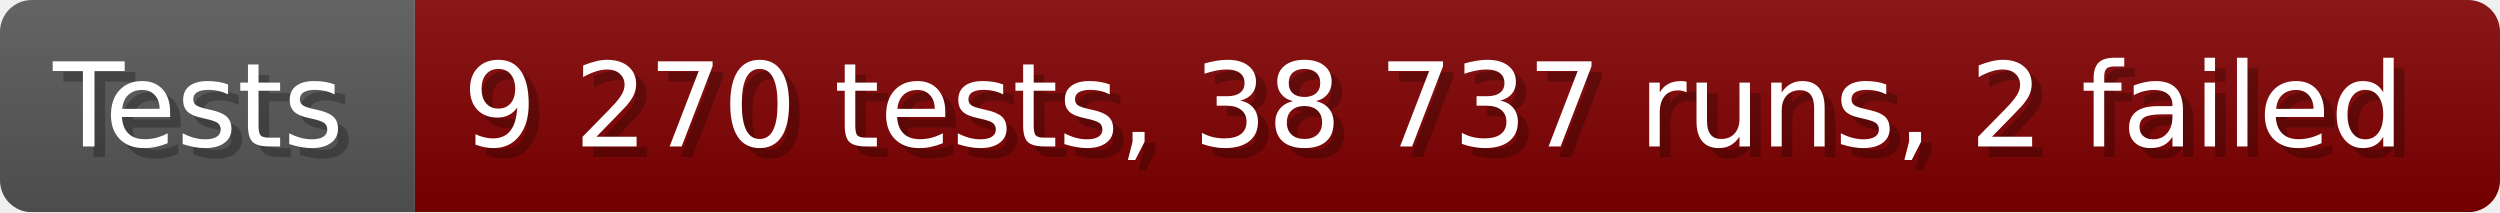
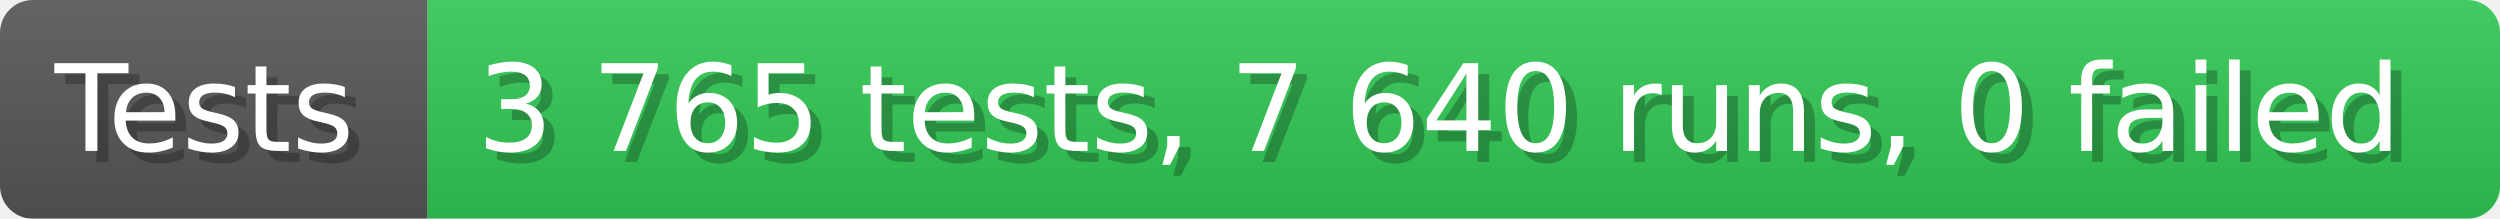
- <svg xmlns="http://www.w3.org/2000/svg" width="235.6" height="20" viewBox="0 0 2356 200" role="img" aria-label="Tests: 9 270 tests, 38 737 runs, 2 failed">
+ <svg xmlns="http://www.w3.org/2000/svg" width="228.6" height="20" viewBox="0 0 2286 200" role="img" aria-label="Tests: 3 765 tests, 7 640 runs, 0 failed">
  <linearGradient id="a" x2="0" y2="100%">
    <stop offset="0" stop-opacity=".1" stop-color="#EEE" />
    <stop offset="1" stop-opacity=".1" />
  </linearGradient>
  <mask id="m">
-     <rect width="2356" height="200" rx="30" fill="#FFF" />
+     <rect width="2286" height="200" rx="30" fill="#FFF" />
  </mask>
  <g mask="url(#m)">
    <rect width="391" height="200" fill="#555" />
-     <rect width="1965" height="200" fill="#800000" x="391" />
-     <rect width="2356" height="200" fill="url(#a)" />
+     <rect width="1895" height="200" fill="#31c653" x="391" />
+     <rect width="2286" height="200" fill="url(#a)" />
  </g>
  <g aria-hidden="true" fill="#fff" text-anchor="start" font-family="Verdana,DejaVu Sans,sans-serif" font-size="110">
    <text x="60" y="148" textLength="291" fill="#000" opacity="0.25">Tests</text>
    <text x="50" y="138" textLength="291">Tests</text>
-     <text x="446" y="148" textLength="1865" fill="#000" opacity="0.25">9 270 tests, 38 737 runs, 2 failed</text>
-     <text x="436" y="138" textLength="1865">9 270 tests, 38 737 runs, 2 failed</text>
+     <text x="446" y="148" textLength="1795" fill="#000" opacity="0.25">3 765 tests, 7 640 runs, 0 failed</text>
+     <text x="436" y="138" textLength="1795">3 765 tests, 7 640 runs, 0 failed</text>
  </g>
</svg>
